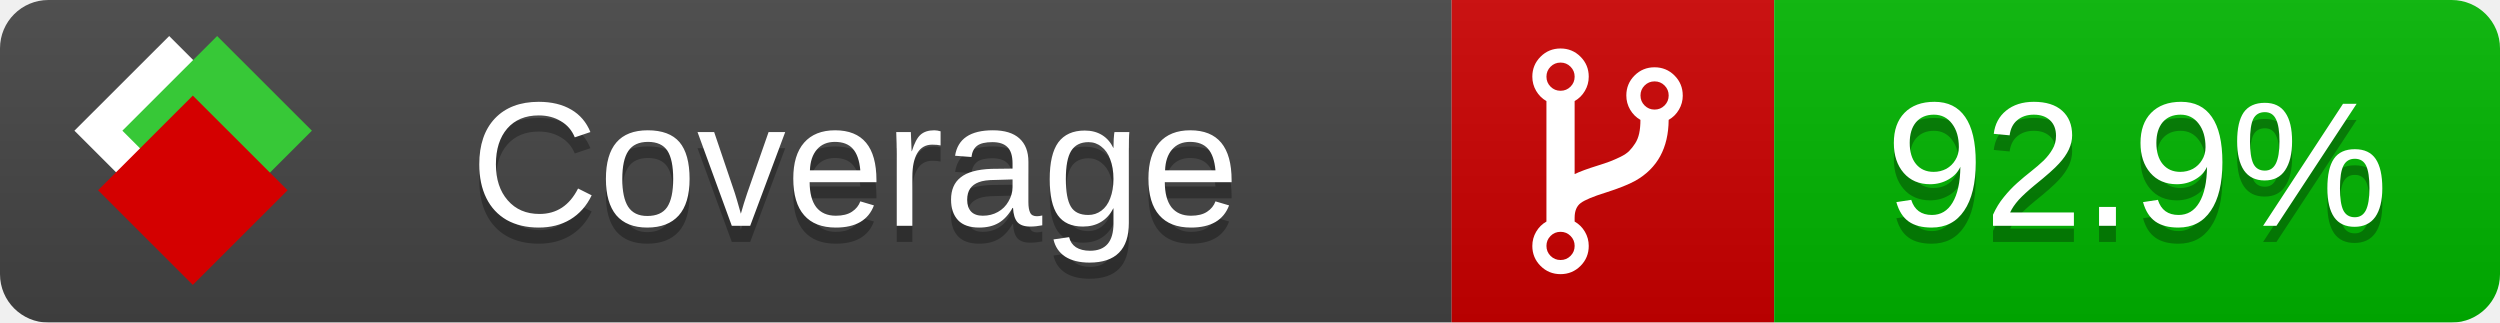
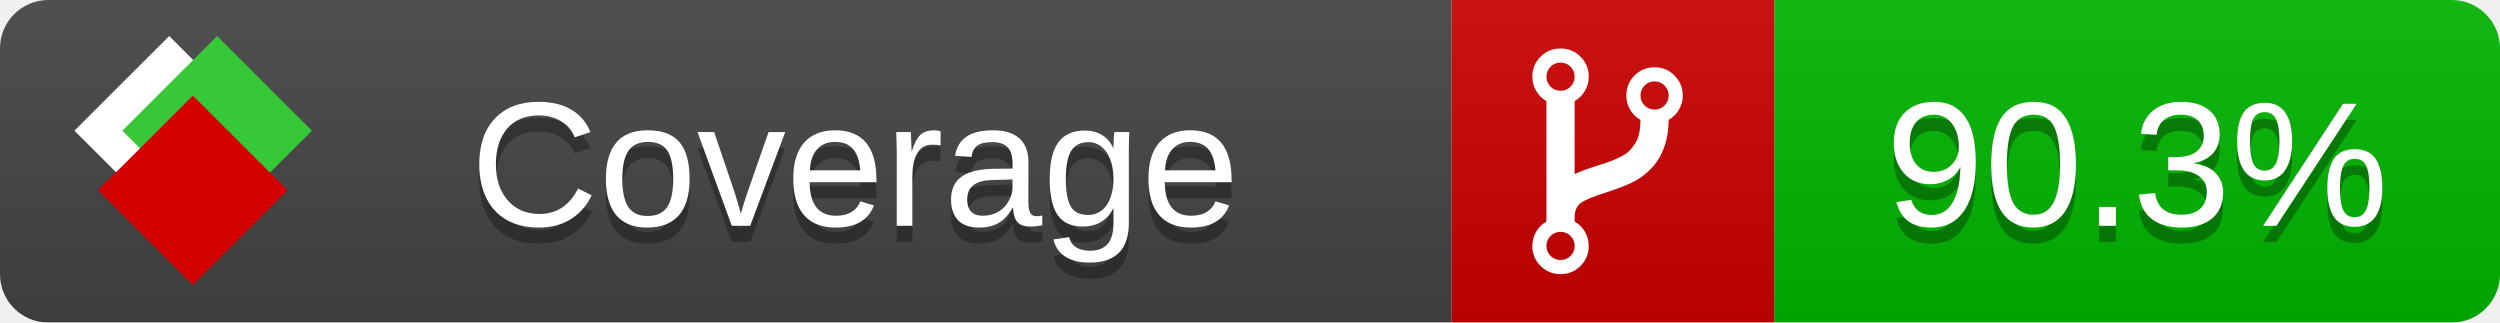
<svg xmlns="http://www.w3.org/2000/svg" xmlns:xlink="http://www.w3.org/1999/xlink" width="155" height="20">
  <style type="text/css">
          
            @keyframes fade1 {
                0% { visibility: visible; opacity: 1; }
               23% { visibility: visible; opacity: 1; }
               25% { visibility: hidden; opacity: 0; }
               48% { visibility: hidden; opacity: 0; }
               50% { visibility: hidden; opacity: 0; }
               73% { visibility: hidden; opacity: 0; }
               75% { visibility: hidden; opacity: 0; }
               98% { visibility: hidden; opacity: 0; }
              100% { visibility: visible; opacity: 1; }
            }
            @keyframes fade2 {
                0% { visibility: hidden; opacity: 0; }
               23% { visibility: hidden; opacity: 0; }
               25% { visibility: visible; opacity: 1; }
               48% { visibility: visible; opacity: 1; }
               50% { visibility: hidden; opacity: 0; }
               73% { visibility: hidden; opacity: 0; }
               75% { visibility: hidden; opacity: 0; }
               98% { visibility: hidden; opacity: 0; }
              100% { visibility: hidden; opacity: 0; }
            }
            @keyframes fade3 {
                0% { visibility: hidden; opacity: 0; }
               23% { visibility: hidden; opacity: 0; }
               25% { visibility: hidden; opacity: 0; }
               48% { visibility: hidden; opacity: 0; }
               50% { visibility: visible; opacity: 1; }
               73% { visibility: visible; opacity: 1; }
               75% { visibility: hidden; opacity: 0; }
               98% { visibility: hidden; opacity: 0; }
              100% { visibility: hidden; opacity: 0; }
            }
            @keyframes fade4 {
                0% { visibility: hidden; opacity: 0; }
               23% { visibility: hidden; opacity: 0; }
               25% { visibility: hidden; opacity: 0; }
               48% { visibility: hidden; opacity: 0; }
               50% { visibility: hidden; opacity: 0; }
               73% { visibility: hidden; opacity: 0; }
               75% { visibility: visible; opacity: 1; }
               98% { visibility: visible; opacity: 1; }
              100% { visibility: hidden; opacity: 0; }
            }
            .linecoverage {
                animation-duration: 15s;
                animation-name: fade1;
                animation-iteration-count: infinite;
            }
            .branchcoverage {
                animation-duration: 15s;
                animation-name: fade2;
                animation-iteration-count: infinite;
            }
            .methodcoverage {
                animation-duration: 15s;
                animation-name: fade3;
                animation-iteration-count: infinite;
            }
            .fullmethodcoverage {
                animation-duration: 15s;
                animation-name: fade4;
                animation-iteration-count: infinite;
            }
          
    </style>
  <defs>
    <linearGradient id="gradient" x2="0" y2="100%">
      <stop offset="0" stop-color="#bbb" stop-opacity=".1" />
      <stop offset="1" stop-opacity=".1" />
    </linearGradient>
    <linearGradient id="c">
      <stop offset="0" stop-color="#d40000" />
      <stop offset="1" stop-color="#ff2a2a" />
    </linearGradient>
    <linearGradient id="a">
      <stop offset="0" stop-color="#e0e0de" />
      <stop offset="1" stop-color="#fff" />
    </linearGradient>
    <linearGradient id="b">
      <stop offset="0" stop-color="#37c837" />
      <stop offset="1" stop-color="#217821" />
    </linearGradient>
    <linearGradient xlink:href="#a" id="e" x1="106.44" x2="69.96" y1="-11.96" y2="-46.84" gradientTransform="matrix(-.8426 -.00045 -.00045 -.8426 -94.27 -75.82)" gradientUnits="userSpaceOnUse" />
    <linearGradient xlink:href="#b" id="f" x1="56.19" x2="77.97" y1="-23.45" y2="10.62" gradientTransform="matrix(.8426 .00045 .00045 .8426 94.27 75.82)" gradientUnits="userSpaceOnUse" />
    <linearGradient xlink:href="#c" id="g" x1="79.98" x2="132.9" y1="10.79" y2="10.79" gradientTransform="matrix(.8426 .00045 .00045 .8426 94.27 75.82)" gradientUnits="userSpaceOnUse" />
    <mask id="mask">
      <rect width="155" height="20" rx="3" fill="#fff" />
    </mask>
    <g id="icon" transform="matrix(.04486 0 0 .04481 -.48 -.63)">
      <rect width="52.92" height="52.92" x="-109.72" y="-27.13" fill="url(#e)" transform="rotate(-135)" />
      <rect width="52.92" height="52.92" x="70.19" y="-39.18" fill="url(#f)" transform="rotate(45)" />
      <rect width="52.92" height="52.92" x="80.05" y="-15.74" fill="url(#g)" transform="rotate(45)" />
    </g>
  </defs>
  <g mask="url(#mask)">
    <rect x="0" y="0" width="90" height="20" fill="#444" />
    <rect x="90" y="0" width="20" height="20" fill="#c00" />
    <rect x="110" y="0" width="45" height="20" fill="#00B600" />
    <rect x="0" y="0" width="155" height="20" fill="url(#gradient)" />
  </g>
  <g>
    <path class="" fill="#fff" d="m 97.628,15.247 q 0,-0.364 -0.255,-0.619 -0.255,-0.255 -0.619,-0.255 -0.364,0 -0.619,0.255 -0.255,0.255 -0.255,0.619 0,0.364 0.255,0.619 0.255,0.255 0.619,0.255 0.364,0 0.619,-0.255 0.255,-0.255 0.255,-0.619 z m 0,-10.493 q 0,-0.364 -0.255,-0.619 -0.255,-0.255 -0.619,-0.255 -0.364,0 -0.619,0.255 -0.255,0.255 -0.255,0.619 0,0.364 0.255,0.619 0.255,0.255 0.619,0.255 0.364,0 0.619,-0.255 0.255,-0.255 0.255,-0.619 z m 5.83,1.166 q 0,-0.364 -0.255,-0.619 -0.255,-0.255 -0.619,-0.255 -0.364,0 -0.619,0.255 -0.255,0.255 -0.255,0.619 0,0.364 0.255,0.619 0.255,0.255 0.619,0.255 0.364,0 0.619,-0.255 0.255,-0.255 0.255,-0.619 z m 0.874,0 q 0,0.474 -0.237,0.879 -0.237,0.405 -0.638,0.633 -0.018,2.614 -2.059,3.771 -0.619,0.346 -1.849,0.738 -1.166,0.364 -1.544,0.647 -0.378,0.282 -0.378,0.911 l 0,0.237 q 0.401,0.228 0.638,0.633 0.237,0.405 0.237,0.879 0,0.729 -0.51,1.239 -0.51,0.51 -1.239,0.51 -0.729,0 -1.239,-0.51 -0.51,-0.51 -0.51,-1.239 0,-0.474 0.237,-0.879 0.237,-0.405 0.638,-0.633 l 0,-7.469 q -0.401,-0.228 -0.638,-0.633 -0.237,-0.405 -0.237,-0.879 0,-0.729 0.51,-1.239 0.51,-0.51 1.239,-0.51 0.729,0 1.239,0.51 0.51,0.51 0.51,1.239 0,0.474 -0.237,0.879 -0.237,0.405 -0.638,0.633 l 0,4.527 q 0.492,-0.237 1.403,-0.519 0.501,-0.155 0.797,-0.269 0.296,-0.114 0.642,-0.282 0.346,-0.169 0.537,-0.36 0.191,-0.191 0.369,-0.465 0.178,-0.273 0.255,-0.633 0.077,-0.36 0.077,-0.833 -0.401,-0.228 -0.638,-0.633 -0.237,-0.405 -0.237,-0.879 0,-0.729 0.51,-1.239 0.51,-0.51 1.239,-0.51 0.729,0 1.239,0.51 0.51,0.51 0.51,1.239 z" />
  </g>
  <g fill="#fff" text-anchor="middle" font-family="Verdana,Arial,Geneva,sans-serif" font-size="11">
    <a xlink:href="https://github.com/danielpalme/ReportGenerator" target="_top">
      <use xlink:href="#icon" transform="translate(3,1) scale(3.5)" />
    </a>
    <text x="53" y="15" fill="#010101" fill-opacity=".3">Coverage</text>
    <text x="53" y="14" fill="#fff">Coverage</text>
-     <text class="" x="132.5" y="15" fill="#010101" fill-opacity=".3">92.9%</text>
-     <text class="" x="132.5" y="14">92.9%</text>
+     <text class="" x="132.5" y="15" fill="#010101" fill-opacity=".3">90.3%</text>
+     <text class="" x="132.5" y="14">90.3%</text>
  </g>
  <g>
    <rect class="" x="90" y="0" width="65" height="20" fill-opacity="0" />
  </g>
</svg>
